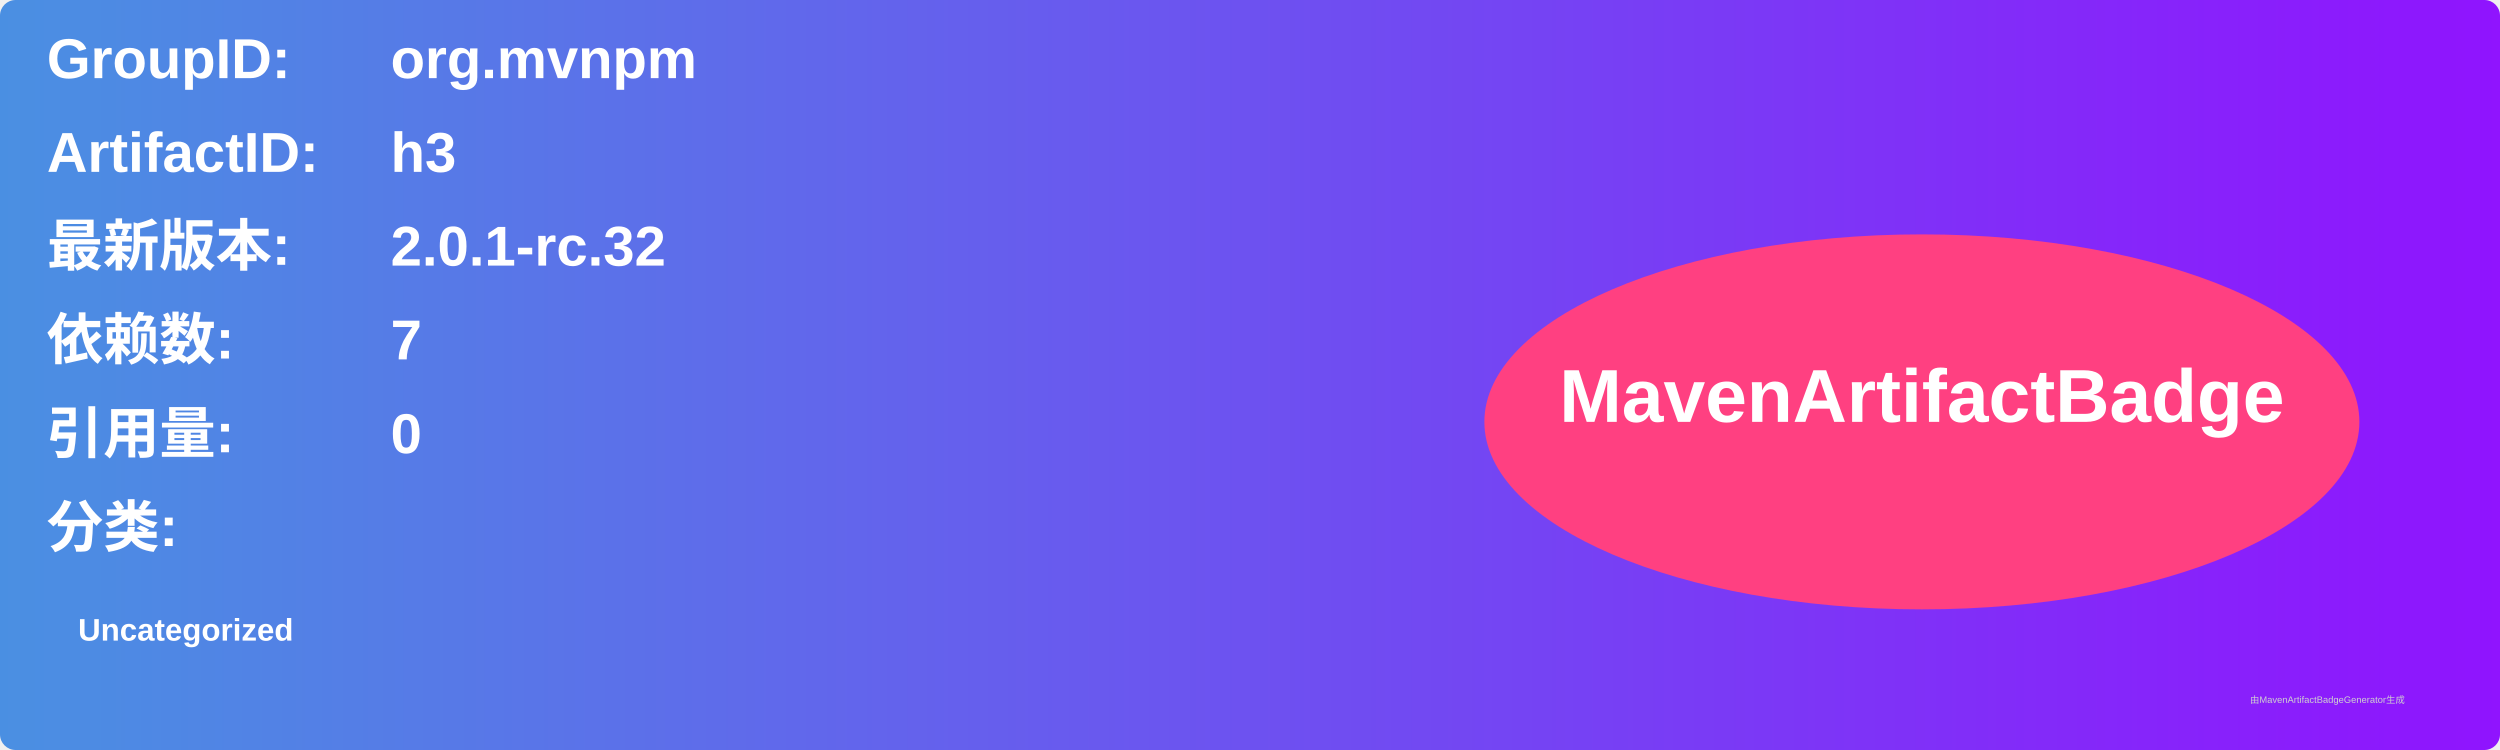
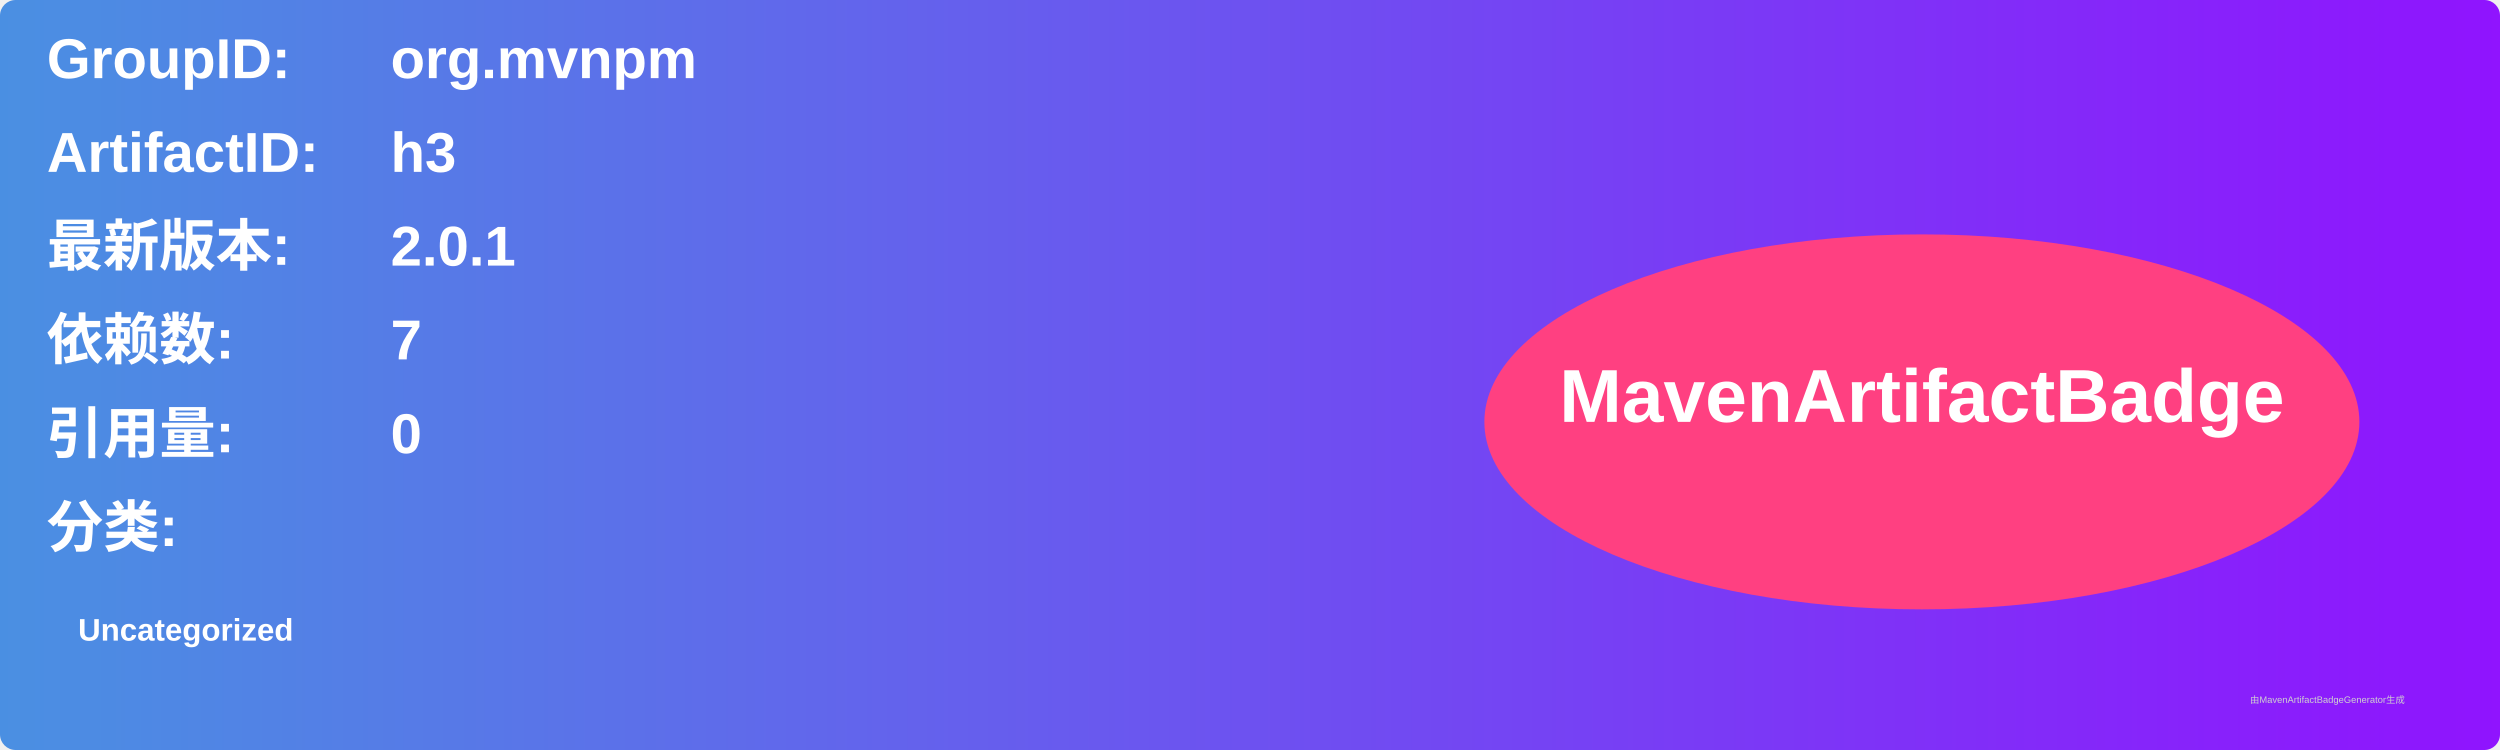
<svg xmlns="http://www.w3.org/2000/svg" width="800" height="240" viewBox="0 0 800 240">
  <linearGradient id="grad" x1="0%" y1="0%" x2="100%" y2="0%">
    <stop offset="0%" stop-color="#4a90e2" />
    <stop offset="100%" stop-color="#9013fe" />
  </linearGradient>
  <rect width="100%" height="100%" rx="5" ry="5" fill="url(#grad)" />
  <g transform="translate(15, 15)">
    <text x="0" y="10" font-family="Arial" font-size="18" fill="white" font-weight="bold" width="260">GroupID:</text>
    <text x="110" y="10" font-family="Arial" font-size="18" fill="white" font-weight="bold" width="460">org.mvnpm</text>
    <text x="0" y="40" font-family="Arial" font-size="18" fill="white" font-weight="bold" width="260">ArtifactID:</text>
    <text x="110" y="40" font-family="Arial" font-size="18" fill="white" font-weight="bold" width="460">h3</text>
    <text x="0" y="70" font-family="Arial" font-size="18" fill="white" font-weight="bold">最新版本:</text>
    <text x="110" y="70" font-family="Arial" font-size="18" fill="white" font-weight="bold">
-       <tspan font-weight="bold">2.0.1-rc.32</tspan>
+       <tspan font-weight="bold">2.0.1</tspan>
    </text>
    <text x="0" y="100" font-family="Arial" font-size="18" fill="white" font-weight="bold">依赖数: </text>
    <text x="110" y="100" font-family="Arial" font-size="18" fill="white">
      <tspan font-weight="bold">7</tspan>
    </text>
    <text x="0" y="130" font-family="Arial" font-size="18" fill="white" font-weight="bold">引用量: </text>
    <text x="110" y="130" font-family="Arial" font-size="18" fill="white">
      <tspan font-weight="bold">0</tspan>
    </text>
    <text x="0" y="160" font-family="Arial" font-size="18" fill="white" font-weight="bold">分类:</text>
    <text x="10" y="190" font-family="Arial" font-size="10" fill="white">
      <tspan font-weight="bold">Uncategorized</tspan>
    </text>
    <ellipse cx="600" cy="120" rx="140" ry="60" fill="#ff4081" />
    <text x="600" y="120" text-anchor="middle" font-family="Arial" font-size="24" fill="white" font-weight="bold">MavenArtifactBadge</text>
  </g>
  <text x="720" y="225" font-family="Arial" font-size="3" fill="#d0d0d0">由MavenArtifactBadgeGenerator生成</text>
</svg>
